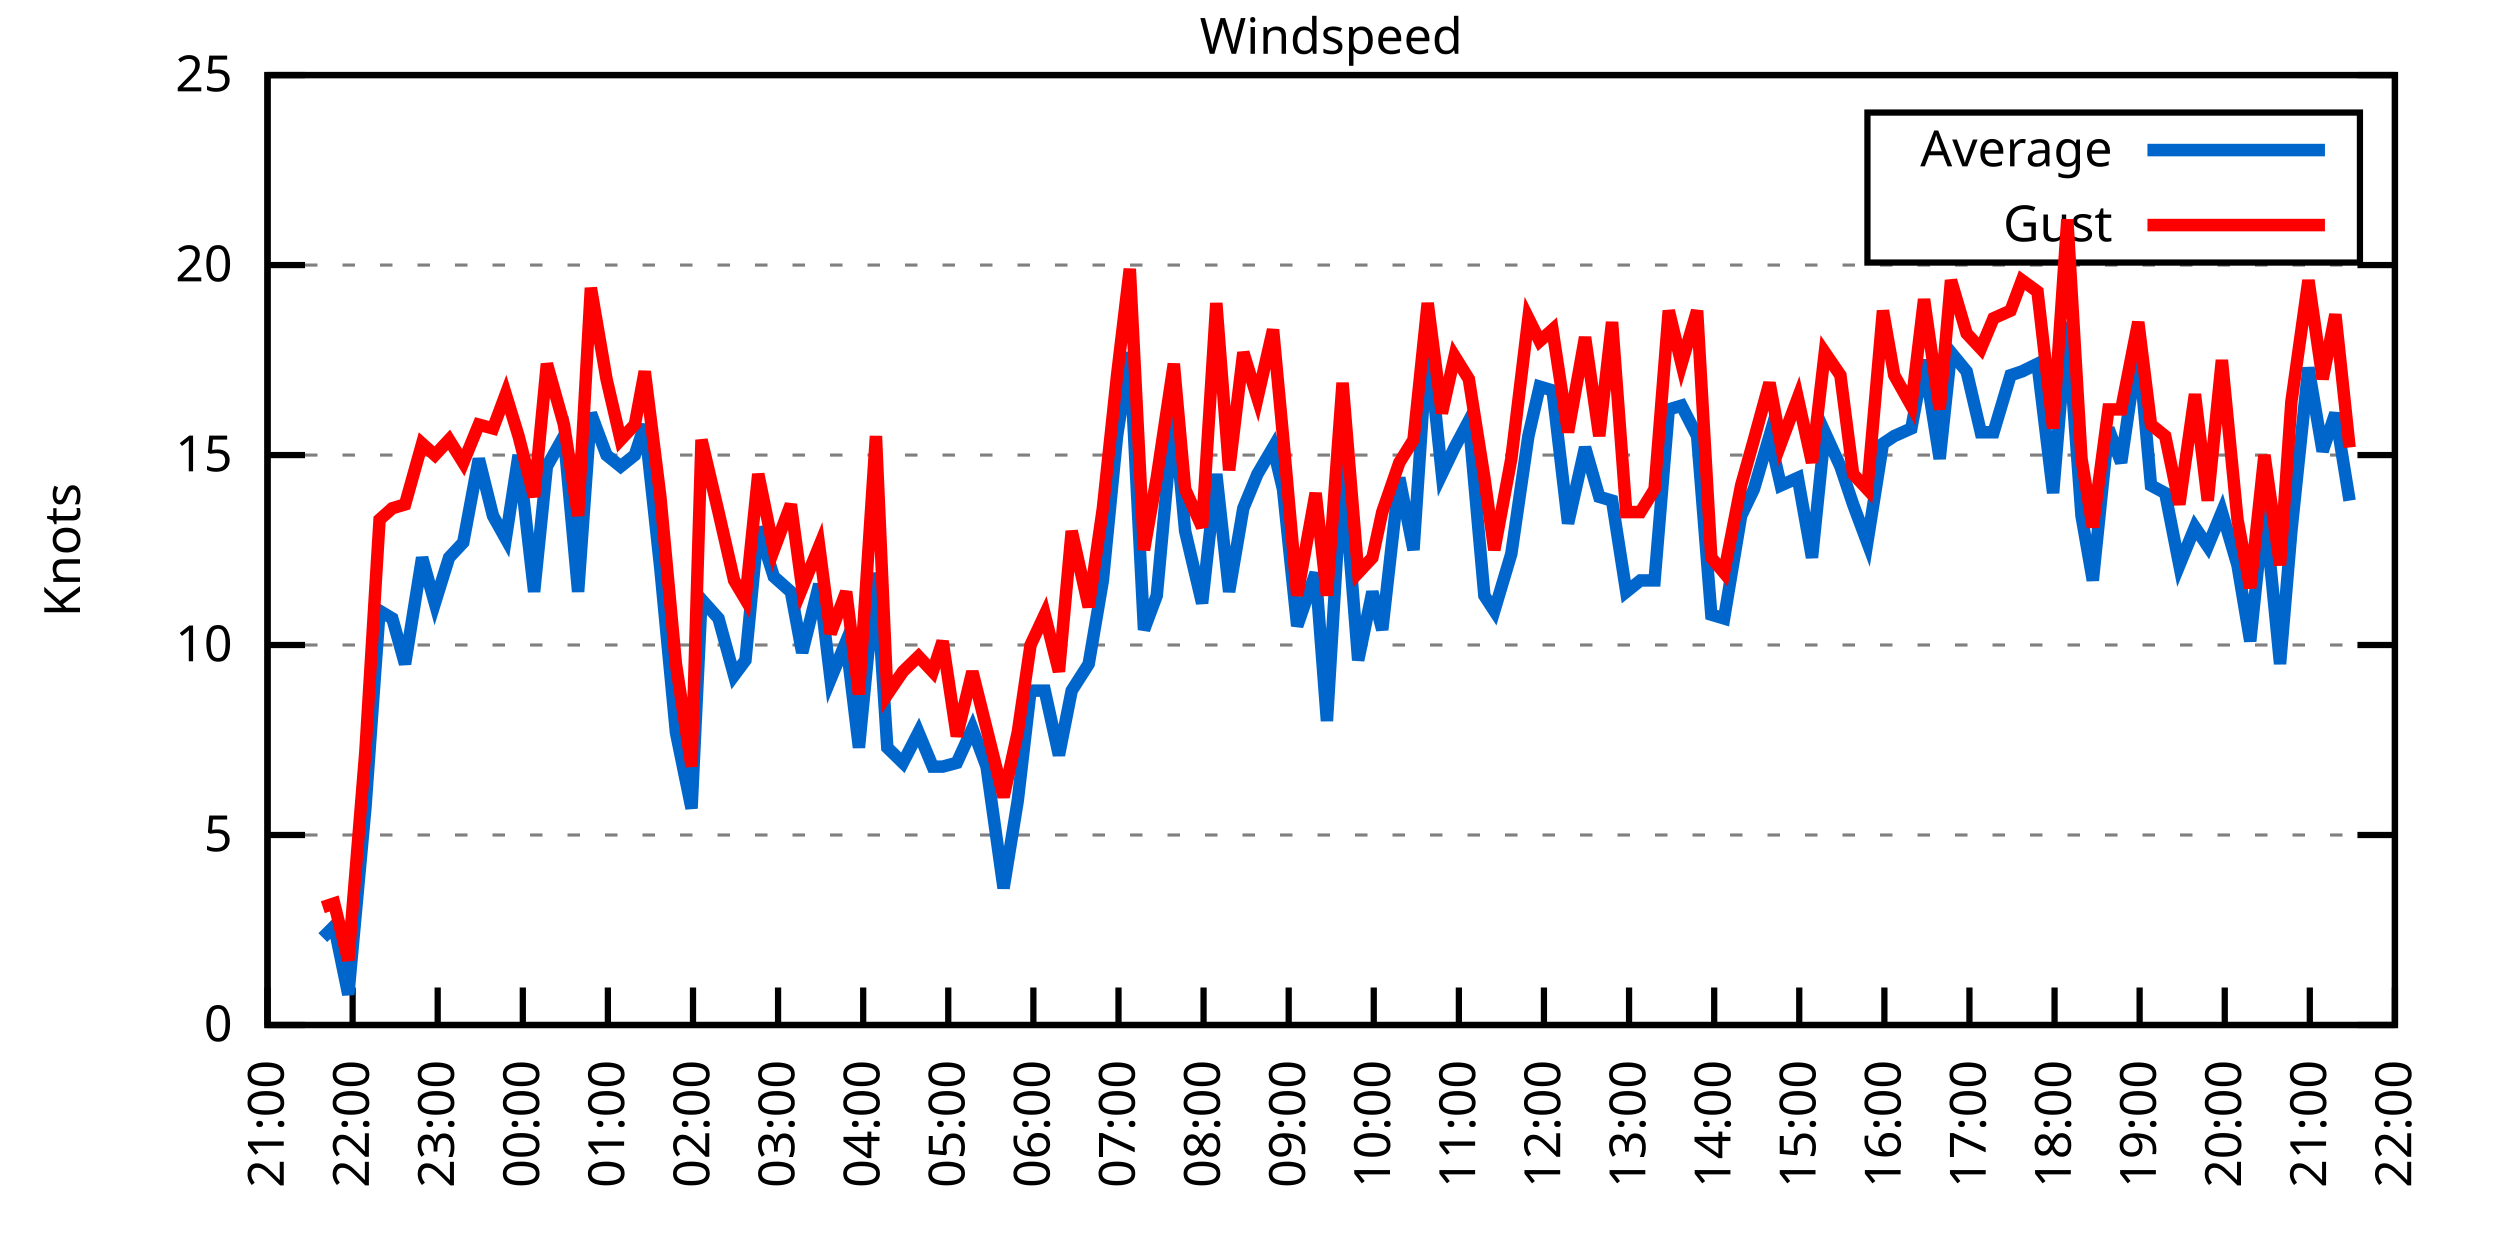
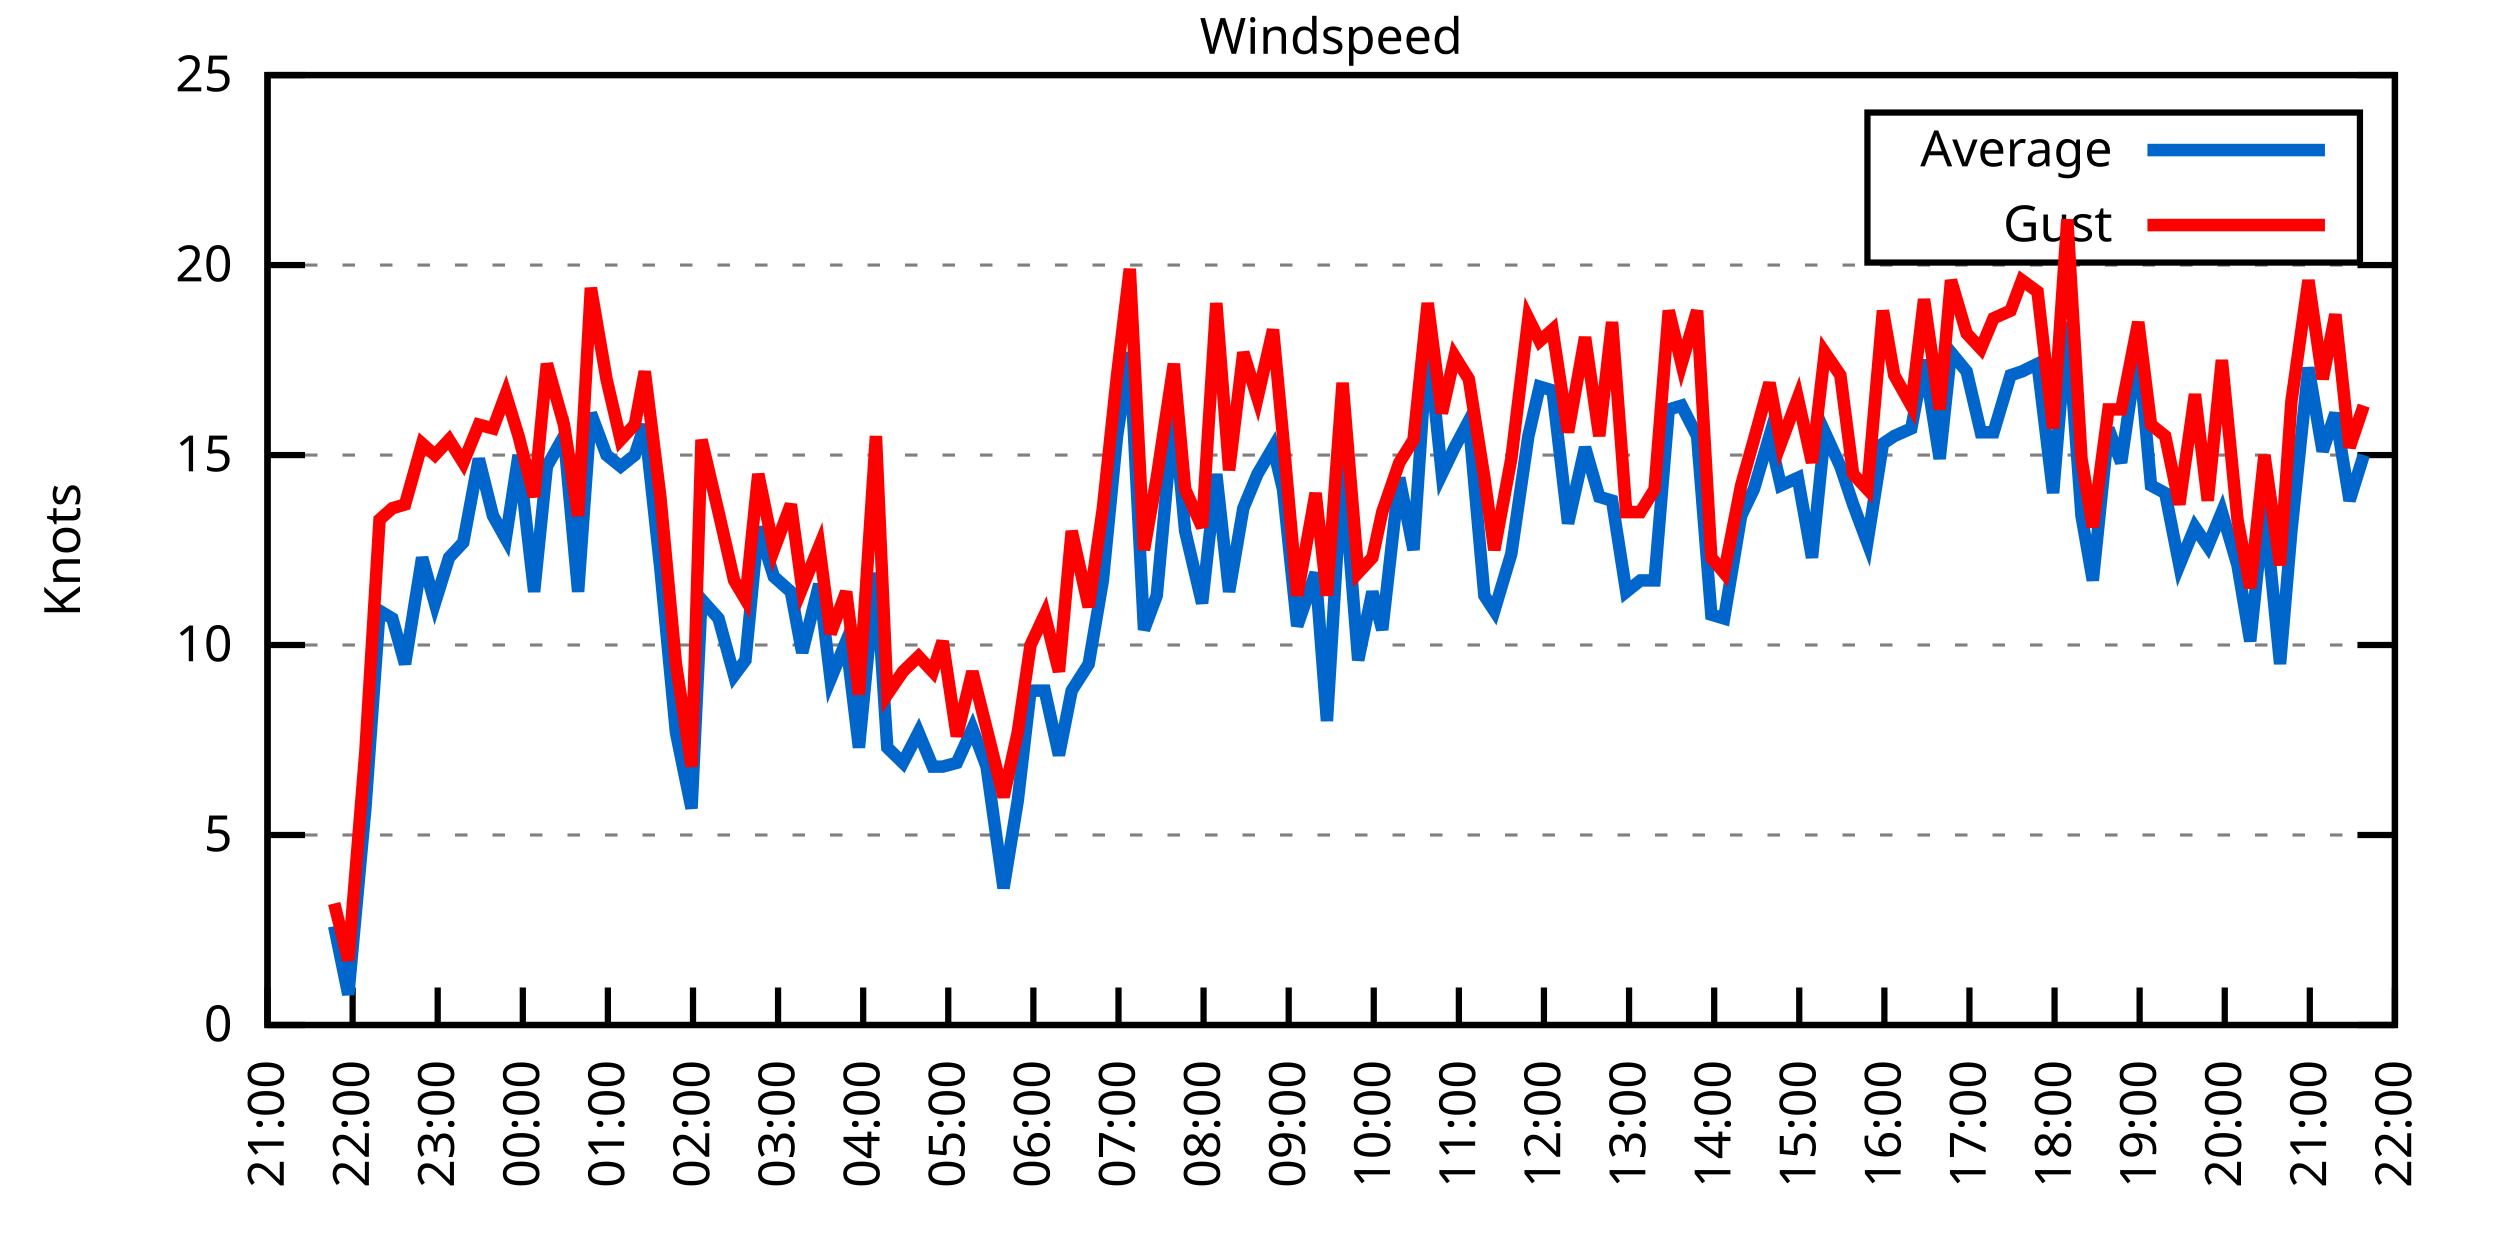
<svg xmlns="http://www.w3.org/2000/svg" xmlns:xlink="http://www.w3.org/1999/xlink" width="400" height="200" viewBox="0 0 400 200">
  <g id="gnuplot_canvas">
    <rect x="0" y="0" width="400" height="200" fill="none" />
    <defs>
      <circle id="gpDot" r="0.5" stroke-width="0.5" stroke="currentColor" />
      <path id="gpPt0" stroke-width="0.333" stroke="currentColor" d="M-1,0 h2 M0,-1 v2" />
      <path id="gpPt1" stroke-width="0.333" stroke="currentColor" d="M-1,-1 L1,1 M1,-1 L-1,1" />
      <path id="gpPt2" stroke-width="0.333" stroke="currentColor" d="M-1,0 L1,0 M0,-1 L0,1 M-1,-1 L1,1 M-1,1 L1,-1" />
      <rect id="gpPt3" stroke-width="0.333" stroke="currentColor" x="-1" y="-1" width="2" height="2" />
      <rect id="gpPt4" stroke-width="0.333" stroke="currentColor" fill="currentColor" x="-1" y="-1" width="2" height="2" />
      <circle id="gpPt5" stroke-width="0.333" stroke="currentColor" cx="0" cy="0" r="1" />
      <use xlink:href="#gpPt5" id="gpPt6" fill="currentColor" stroke="none" />
      <path id="gpPt7" stroke-width="0.333" stroke="currentColor" d="M0,-1.33 L-1.33,0.67 L1.33,0.67 z" />
      <use xlink:href="#gpPt7" id="gpPt8" fill="currentColor" stroke="none" />
      <use xlink:href="#gpPt7" id="gpPt9" stroke="currentColor" transform="rotate(180)" />
      <use xlink:href="#gpPt9" id="gpPt10" fill="currentColor" stroke="none" />
      <use xlink:href="#gpPt3" id="gpPt11" stroke="currentColor" transform="rotate(45)" />
      <use xlink:href="#gpPt11" id="gpPt12" fill="currentColor" stroke="none" />
      <path id="gpPt13" stroke-width="0.333" stroke="currentColor" d="M0,1.330 L1.265,0.411 L0.782,-1.067 L-0.782,-1.076 L-1.265,0.411 z" />
      <use xlink:href="#gpPt13" id="gpPt14" fill="currentColor" stroke="none" />
      <filter id="textbox" filterUnits="objectBoundingBox" x="0" y="0" height="1" width="1">
        <feFlood flood-color="white" flood-opacity="1" result="bgnd" />
        <feComposite in="SourceGraphic" in2="bgnd" operator="atop" />
      </filter>
      <filter id="greybox" filterUnits="objectBoundingBox" x="0" y="0" height="1" width="1">
        <feFlood flood-color="lightgrey" flood-opacity="1" result="grey" />
        <feComposite in="SourceGraphic" in2="grey" operator="atop" />
      </filter>
    </defs>
    <g fill="none" color="white" stroke="currentColor" stroke-width="1.00" stroke-linecap="butt" stroke-linejoin="miter">
</g>
    <g fill="none" color="black" stroke="currentColor" stroke-width="1.00" stroke-linecap="butt" stroke-linejoin="miter">
      <g stroke="none" shape-rendering="crispEdges">
        <polygon fill="rgb(255, 255, 255)" points="42.80,164.00 383.18,164.00 383.18,12.02 42.80,12.02 " />
      </g>
    </g>
    <g fill="none" color="black" stroke="currentColor" stroke-width="1.00" stroke-linecap="butt" stroke-linejoin="miter">
</g>
    <g fill="none" color="black" stroke="black" stroke-width="0.50" stroke-linecap="butt" stroke-linejoin="miter">
</g>
    <g fill="none" color="gray" stroke="currentColor" stroke-width="0.50" stroke-linecap="butt" stroke-linejoin="miter">
      <path stroke="gray" stroke-dasharray="2,4" class="gridline" d="M42.80,164.00 L383.19,164.00  " />
    </g>
    <g fill="none" color="gray" stroke="gray" stroke-width="1.00" stroke-linecap="butt" stroke-linejoin="miter">
</g>
    <g fill="none" color="black" stroke="currentColor" stroke-width="1.00" stroke-linecap="butt" stroke-linejoin="miter">
      <path stroke="black" d="M42.80,164.00 L48.80,164.00 M383.19,164.00 L377.19,164.00  " />
      <g transform="translate(37.20,166.60)" stroke="none" fill="black" font-family="Sans" font-size="8.00" text-anchor="end">
        <text>
          <tspan font-family="Sans"> 0</tspan>
        </text>
      </g>
    </g>
    <g fill="none" color="black" stroke="currentColor" stroke-width="1.00" stroke-linecap="butt" stroke-linejoin="miter">
</g>
    <g fill="none" color="black" stroke="black" stroke-width="0.50" stroke-linecap="butt" stroke-linejoin="miter">
</g>
    <g fill="none" color="gray" stroke="currentColor" stroke-width="0.50" stroke-linecap="butt" stroke-linejoin="miter">
      <path stroke="gray" stroke-dasharray="2,4" class="gridline" d="M42.80,133.60 L383.19,133.60  " />
    </g>
    <g fill="none" color="gray" stroke="gray" stroke-width="1.00" stroke-linecap="butt" stroke-linejoin="miter">
</g>
    <g fill="none" color="black" stroke="currentColor" stroke-width="1.00" stroke-linecap="butt" stroke-linejoin="miter">
      <path stroke="black" d="M42.80,133.60 L48.80,133.60 M383.19,133.60 L377.19,133.60  " />
      <g transform="translate(37.20,136.20)" stroke="none" fill="black" font-family="Sans" font-size="8.00" text-anchor="end">
        <text>
          <tspan font-family="Sans"> 5</tspan>
        </text>
      </g>
    </g>
    <g fill="none" color="black" stroke="currentColor" stroke-width="1.00" stroke-linecap="butt" stroke-linejoin="miter">
</g>
    <g fill="none" color="black" stroke="black" stroke-width="0.50" stroke-linecap="butt" stroke-linejoin="miter">
</g>
    <g fill="none" color="gray" stroke="currentColor" stroke-width="0.50" stroke-linecap="butt" stroke-linejoin="miter">
      <path stroke="gray" stroke-dasharray="2,4" class="gridline" d="M42.80,103.20 L383.19,103.20  " />
    </g>
    <g fill="none" color="gray" stroke="gray" stroke-width="1.00" stroke-linecap="butt" stroke-linejoin="miter">
</g>
    <g fill="none" color="black" stroke="currentColor" stroke-width="1.00" stroke-linecap="butt" stroke-linejoin="miter">
      <path stroke="black" d="M42.80,103.20 L48.80,103.20 M383.19,103.20 L377.19,103.20  " />
      <g transform="translate(37.20,105.80)" stroke="none" fill="black" font-family="Sans" font-size="8.00" text-anchor="end">
        <text>
          <tspan font-family="Sans"> 10</tspan>
        </text>
      </g>
    </g>
    <g fill="none" color="black" stroke="currentColor" stroke-width="1.00" stroke-linecap="butt" stroke-linejoin="miter">
</g>
    <g fill="none" color="black" stroke="black" stroke-width="0.50" stroke-linecap="butt" stroke-linejoin="miter">
</g>
    <g fill="none" color="gray" stroke="currentColor" stroke-width="0.50" stroke-linecap="butt" stroke-linejoin="miter">
      <path stroke="gray" stroke-dasharray="2,4" class="gridline" d="M42.80,72.81 L383.19,72.81  " />
    </g>
    <g fill="none" color="gray" stroke="gray" stroke-width="1.00" stroke-linecap="butt" stroke-linejoin="miter">
</g>
    <g fill="none" color="black" stroke="currentColor" stroke-width="1.00" stroke-linecap="butt" stroke-linejoin="miter">
      <path stroke="black" d="M42.80,72.81 L48.80,72.81 M383.19,72.81 L377.19,72.81  " />
      <g transform="translate(37.20,75.41)" stroke="none" fill="black" font-family="Sans" font-size="8.00" text-anchor="end">
        <text>
          <tspan font-family="Sans"> 15</tspan>
        </text>
      </g>
    </g>
    <g fill="none" color="black" stroke="currentColor" stroke-width="1.00" stroke-linecap="butt" stroke-linejoin="miter">
</g>
    <g fill="none" color="black" stroke="black" stroke-width="0.50" stroke-linecap="butt" stroke-linejoin="miter">
</g>
    <g fill="none" color="gray" stroke="currentColor" stroke-width="0.50" stroke-linecap="butt" stroke-linejoin="miter">
      <path stroke="gray" stroke-dasharray="2,4" class="gridline" d="M42.80,42.41 L383.19,42.41  " />
    </g>
    <g fill="none" color="gray" stroke="gray" stroke-width="1.00" stroke-linecap="butt" stroke-linejoin="miter">
</g>
    <g fill="none" color="black" stroke="currentColor" stroke-width="1.00" stroke-linecap="butt" stroke-linejoin="miter">
      <path stroke="black" d="M42.80,42.41 L48.80,42.41 M383.19,42.41 L377.19,42.41  " />
      <g transform="translate(37.20,45.01)" stroke="none" fill="black" font-family="Sans" font-size="8.00" text-anchor="end">
        <text>
          <tspan font-family="Sans"> 20</tspan>
        </text>
      </g>
    </g>
    <g fill="none" color="black" stroke="currentColor" stroke-width="1.00" stroke-linecap="butt" stroke-linejoin="miter">
</g>
    <g fill="none" color="black" stroke="black" stroke-width="0.50" stroke-linecap="butt" stroke-linejoin="miter">
</g>
    <g fill="none" color="gray" stroke="currentColor" stroke-width="0.50" stroke-linecap="butt" stroke-linejoin="miter">
      <path stroke="gray" stroke-dasharray="2,4" class="gridline" d="M42.80,12.01 L383.19,12.01  " />
    </g>
    <g fill="none" color="gray" stroke="gray" stroke-width="1.00" stroke-linecap="butt" stroke-linejoin="miter">
</g>
    <g fill="none" color="black" stroke="currentColor" stroke-width="1.00" stroke-linecap="butt" stroke-linejoin="miter">
      <path stroke="black" d="M42.80,12.01 L48.80,12.01 M383.19,12.01 L377.19,12.01  " />
      <g transform="translate(37.20,14.61)" stroke="none" fill="black" font-family="Sans" font-size="8.00" text-anchor="end">
        <text>
          <tspan font-family="Sans"> 25</tspan>
        </text>
      </g>
    </g>
    <g fill="none" color="black" stroke="currentColor" stroke-width="1.00" stroke-linecap="butt" stroke-linejoin="miter">
      <path stroke="black" d="M42.80,164.00 L42.80,158.00  " />
      <g transform="translate(45.40,169.60) rotate(270.00)" stroke="none" fill="black" font-family="Sans" font-size="8.00" text-anchor="end">
        <text>
          <tspan font-family="Sans">21:00</tspan>
        </text>
      </g>
    </g>
    <g fill="none" color="black" stroke="currentColor" stroke-width="1.00" stroke-linecap="butt" stroke-linejoin="miter">
      <path stroke="black" d="M56.42,164.00 L56.42,158.00  " />
      <g transform="translate(59.02,169.60) rotate(270.00)" stroke="none" fill="black" font-family="Sans" font-size="8.00" text-anchor="end">
        <text>
          <tspan font-family="Sans">22:00</tspan>
        </text>
      </g>
    </g>
    <g fill="none" color="black" stroke="currentColor" stroke-width="1.00" stroke-linecap="butt" stroke-linejoin="miter">
      <path stroke="black" d="M70.03,164.00 L70.03,158.00  " />
      <g transform="translate(72.63,169.60) rotate(270.00)" stroke="none" fill="black" font-family="Sans" font-size="8.00" text-anchor="end">
        <text>
          <tspan font-family="Sans">23:00</tspan>
        </text>
      </g>
    </g>
    <g fill="none" color="black" stroke="currentColor" stroke-width="1.00" stroke-linecap="butt" stroke-linejoin="miter">
      <path stroke="black" d="M83.65,164.00 L83.65,158.00  " />
      <g transform="translate(86.25,169.60) rotate(270.00)" stroke="none" fill="black" font-family="Sans" font-size="8.00" text-anchor="end">
        <text>
          <tspan font-family="Sans">00:00</tspan>
        </text>
      </g>
    </g>
    <g fill="none" color="black" stroke="currentColor" stroke-width="1.00" stroke-linecap="butt" stroke-linejoin="miter">
      <path stroke="black" d="M97.26,164.00 L97.26,158.00  " />
      <g transform="translate(99.86,169.60) rotate(270.00)" stroke="none" fill="black" font-family="Sans" font-size="8.00" text-anchor="end">
        <text>
          <tspan font-family="Sans">01:00</tspan>
        </text>
      </g>
    </g>
    <g fill="none" color="black" stroke="currentColor" stroke-width="1.00" stroke-linecap="butt" stroke-linejoin="miter">
      <path stroke="black" d="M110.88,164.00 L110.88,158.00  " />
      <g transform="translate(113.48,169.60) rotate(270.00)" stroke="none" fill="black" font-family="Sans" font-size="8.00" text-anchor="end">
        <text>
          <tspan font-family="Sans">02:00</tspan>
        </text>
      </g>
    </g>
    <g fill="none" color="black" stroke="currentColor" stroke-width="1.00" stroke-linecap="butt" stroke-linejoin="miter">
      <path stroke="black" d="M124.49,164.00 L124.49,158.00  " />
      <g transform="translate(127.09,169.60) rotate(270.00)" stroke="none" fill="black" font-family="Sans" font-size="8.00" text-anchor="end">
        <text>
          <tspan font-family="Sans">03:00</tspan>
        </text>
      </g>
    </g>
    <g fill="none" color="black" stroke="currentColor" stroke-width="1.00" stroke-linecap="butt" stroke-linejoin="miter">
      <path stroke="black" d="M138.11,164.00 L138.11,158.00  " />
      <g transform="translate(140.71,169.60) rotate(270.00)" stroke="none" fill="black" font-family="Sans" font-size="8.00" text-anchor="end">
        <text>
          <tspan font-family="Sans">04:00</tspan>
        </text>
      </g>
    </g>
    <g fill="none" color="black" stroke="currentColor" stroke-width="1.00" stroke-linecap="butt" stroke-linejoin="miter">
      <path stroke="black" d="M151.72,164.00 L151.72,158.00  " />
      <g transform="translate(154.32,169.60) rotate(270.00)" stroke="none" fill="black" font-family="Sans" font-size="8.00" text-anchor="end">
        <text>
          <tspan font-family="Sans">05:00</tspan>
        </text>
      </g>
    </g>
    <g fill="none" color="black" stroke="currentColor" stroke-width="1.00" stroke-linecap="butt" stroke-linejoin="miter">
      <path stroke="black" d="M165.34,164.00 L165.34,158.00  " />
      <g transform="translate(167.94,169.60) rotate(270.00)" stroke="none" fill="black" font-family="Sans" font-size="8.00" text-anchor="end">
        <text>
          <tspan font-family="Sans">06:00</tspan>
        </text>
      </g>
    </g>
    <g fill="none" color="black" stroke="currentColor" stroke-width="1.00" stroke-linecap="butt" stroke-linejoin="miter">
      <path stroke="black" d="M178.96,164.00 L178.96,158.00  " />
      <g transform="translate(181.56,169.60) rotate(270.00)" stroke="none" fill="black" font-family="Sans" font-size="8.00" text-anchor="end">
        <text>
          <tspan font-family="Sans">07:00</tspan>
        </text>
      </g>
    </g>
    <g fill="none" color="black" stroke="currentColor" stroke-width="1.00" stroke-linecap="butt" stroke-linejoin="miter">
      <path stroke="black" d="M192.57,164.00 L192.57,158.00  " />
      <g transform="translate(195.17,169.60) rotate(270.00)" stroke="none" fill="black" font-family="Sans" font-size="8.00" text-anchor="end">
        <text>
          <tspan font-family="Sans">08:00</tspan>
        </text>
      </g>
    </g>
    <g fill="none" color="black" stroke="currentColor" stroke-width="1.00" stroke-linecap="butt" stroke-linejoin="miter">
      <path stroke="black" d="M206.19,164.00 L206.19,158.00  " />
      <g transform="translate(208.79,169.60) rotate(270.00)" stroke="none" fill="black" font-family="Sans" font-size="8.00" text-anchor="end">
        <text>
          <tspan font-family="Sans">09:00</tspan>
        </text>
      </g>
    </g>
    <g fill="none" color="black" stroke="currentColor" stroke-width="1.00" stroke-linecap="butt" stroke-linejoin="miter">
      <path stroke="black" d="M219.80,164.00 L219.80,158.00  " />
      <g transform="translate(222.40,169.60) rotate(270.00)" stroke="none" fill="black" font-family="Sans" font-size="8.00" text-anchor="end">
        <text>
          <tspan font-family="Sans">10:00</tspan>
        </text>
      </g>
    </g>
    <g fill="none" color="black" stroke="currentColor" stroke-width="1.00" stroke-linecap="butt" stroke-linejoin="miter">
      <path stroke="black" d="M233.42,164.00 L233.42,158.00  " />
      <g transform="translate(236.02,169.60) rotate(270.00)" stroke="none" fill="black" font-family="Sans" font-size="8.00" text-anchor="end">
        <text>
          <tspan font-family="Sans">11:00</tspan>
        </text>
      </g>
    </g>
    <g fill="none" color="black" stroke="currentColor" stroke-width="1.00" stroke-linecap="butt" stroke-linejoin="miter">
      <path stroke="black" d="M247.03,164.00 L247.03,158.00  " />
      <g transform="translate(249.63,169.60) rotate(270.00)" stroke="none" fill="black" font-family="Sans" font-size="8.00" text-anchor="end">
        <text>
          <tspan font-family="Sans">12:00</tspan>
        </text>
      </g>
    </g>
    <g fill="none" color="black" stroke="currentColor" stroke-width="1.00" stroke-linecap="butt" stroke-linejoin="miter">
      <path stroke="black" d="M260.65,164.00 L260.65,158.00  " />
      <g transform="translate(263.25,169.60) rotate(270.00)" stroke="none" fill="black" font-family="Sans" font-size="8.00" text-anchor="end">
        <text>
          <tspan font-family="Sans">13:00</tspan>
        </text>
      </g>
    </g>
    <g fill="none" color="black" stroke="currentColor" stroke-width="1.00" stroke-linecap="butt" stroke-linejoin="miter">
      <path stroke="black" d="M274.27,164.00 L274.27,158.00  " />
      <g transform="translate(276.87,169.60) rotate(270.00)" stroke="none" fill="black" font-family="Sans" font-size="8.00" text-anchor="end">
        <text>
          <tspan font-family="Sans">14:00</tspan>
        </text>
      </g>
    </g>
    <g fill="none" color="black" stroke="currentColor" stroke-width="1.00" stroke-linecap="butt" stroke-linejoin="miter">
      <path stroke="black" d="M287.88,164.00 L287.88,158.00  " />
      <g transform="translate(290.48,169.60) rotate(270.00)" stroke="none" fill="black" font-family="Sans" font-size="8.00" text-anchor="end">
        <text>
          <tspan font-family="Sans">15:00</tspan>
        </text>
      </g>
    </g>
    <g fill="none" color="black" stroke="currentColor" stroke-width="1.00" stroke-linecap="butt" stroke-linejoin="miter">
      <path stroke="black" d="M301.50,164.00 L301.50,158.00  " />
      <g transform="translate(304.10,169.60) rotate(270.00)" stroke="none" fill="black" font-family="Sans" font-size="8.00" text-anchor="end">
        <text>
          <tspan font-family="Sans">16:00</tspan>
        </text>
      </g>
    </g>
    <g fill="none" color="black" stroke="currentColor" stroke-width="1.00" stroke-linecap="butt" stroke-linejoin="miter">
      <path stroke="black" d="M315.11,164.00 L315.11,158.00  " />
      <g transform="translate(317.71,169.60) rotate(270.00)" stroke="none" fill="black" font-family="Sans" font-size="8.00" text-anchor="end">
        <text>
          <tspan font-family="Sans">17:00</tspan>
        </text>
      </g>
    </g>
    <g fill="none" color="black" stroke="currentColor" stroke-width="1.00" stroke-linecap="butt" stroke-linejoin="miter">
      <path stroke="black" d="M328.73,164.00 L328.73,158.00  " />
      <g transform="translate(331.33,169.60) rotate(270.00)" stroke="none" fill="black" font-family="Sans" font-size="8.00" text-anchor="end">
        <text>
          <tspan font-family="Sans">18:00</tspan>
        </text>
      </g>
    </g>
    <g fill="none" color="black" stroke="currentColor" stroke-width="1.00" stroke-linecap="butt" stroke-linejoin="miter">
      <path stroke="black" d="M342.34,164.00 L342.34,158.00  " />
      <g transform="translate(344.94,169.60) rotate(270.00)" stroke="none" fill="black" font-family="Sans" font-size="8.00" text-anchor="end">
        <text>
          <tspan font-family="Sans">19:00</tspan>
        </text>
      </g>
    </g>
    <g fill="none" color="black" stroke="currentColor" stroke-width="1.00" stroke-linecap="butt" stroke-linejoin="miter">
      <path stroke="black" d="M355.96,164.00 L355.96,158.00  " />
      <g transform="translate(358.56,169.60) rotate(270.00)" stroke="none" fill="black" font-family="Sans" font-size="8.00" text-anchor="end">
        <text>
          <tspan font-family="Sans">20:00</tspan>
        </text>
      </g>
    </g>
    <g fill="none" color="black" stroke="currentColor" stroke-width="1.00" stroke-linecap="butt" stroke-linejoin="miter">
      <path stroke="black" d="M369.57,164.00 L369.57,158.00  " />
      <g transform="translate(372.17,169.60) rotate(270.00)" stroke="none" fill="black" font-family="Sans" font-size="8.00" text-anchor="end">
        <text>
          <tspan font-family="Sans">21:00</tspan>
        </text>
      </g>
    </g>
    <g fill="none" color="black" stroke="currentColor" stroke-width="1.00" stroke-linecap="butt" stroke-linejoin="miter">
      <path stroke="black" d="M383.19,164.00 L383.19,158.00  " />
      <g transform="translate(385.79,169.60) rotate(270.00)" stroke="none" fill="black" font-family="Sans" font-size="8.00" text-anchor="end">
        <text>
          <tspan font-family="Sans">22:00</tspan>
        </text>
      </g>
    </g>
    <g fill="none" color="black" stroke="currentColor" stroke-width="1.00" stroke-linecap="butt" stroke-linejoin="miter">
</g>
    <g fill="none" color="black" stroke="currentColor" stroke-width="1.00" stroke-linecap="butt" stroke-linejoin="miter">
      <path stroke="black" d="M42.80,12.01 L42.80,164.00 L383.19,164.00 L383.19,12.01 L42.80,12.01 Z  " />
    </g>
    <g fill="none" color="black" stroke="currentColor" stroke-width="1.00" stroke-linecap="butt" stroke-linejoin="miter">
</g>
    <g fill="none" color="black" stroke="currentColor" stroke-width="1.00" stroke-linecap="butt" stroke-linejoin="miter">
      <path stroke="black" d="M298.79,42.01 L298.79,18.01 L377.59,18.01 L377.59,42.01 L298.79,42.01 Z  " />
    </g>
    <g id="Windspeed_plot_1">
      <g fill="none" color="white" stroke="black" stroke-width="2.00" stroke-linecap="butt" stroke-linejoin="miter">
</g>
      <g fill="none" color="black" stroke="currentColor" stroke-width="2.00" stroke-linecap="butt" stroke-linejoin="miter">
        <g transform="translate(337.99,26.61)" stroke="none" fill="black" font-family="Sans" font-size="8.00" text-anchor="end">
          <text>
            <tspan font-family="Sans">Average</tspan>
          </text>
        </g>
      </g>
      <g fill="none" color="black" stroke="currentColor" stroke-width="2.00" stroke-linecap="butt" stroke-linejoin="miter">
-         <path stroke="rgb(  0, 102, 204)" d="M343.59,24.01 L371.99,24.01 M51.65,150.02 L53.47,148.19 L55.73,159.14 L58.46,129.35 L60.73,97.73 L62.77,98.95   L64.81,106.24 L67.54,89.22 L69.58,96.52 L71.85,89.22 L74.12,86.79 L76.61,73.41 L78.88,82.53 L80.92,86.18   L82.97,72.81 L85.46,94.69 L87.50,74.63 L90.23,69.77 L92.50,94.69 L94.54,66.12 L97.04,72.81 L99.30,74.63   L101.57,72.81 L103.16,67.94 L105.66,91.04 L108.15,117.19 L110.65,129.35 L112.24,95.91 L114.96,98.95 L117.46,108.07   L119.27,105.64 L121.32,84.36 L123.81,92.26 L126.54,94.69 L128.35,104.42 L131.07,93.48 L132.89,108.68 L135.39,102.60   L137.43,119.62 L140.15,91.65 L141.97,119.62 L144.46,122.05 L146.96,117.19 L149.23,122.66 L150.82,122.66 L153.09,122.05   L155.58,116.58 L157.85,122.66 L160.57,142.11 L162.84,128.13 L164.89,110.50 L167.16,110.50 L169.43,120.83 L171.47,110.50   L174.19,106.24 L176.46,92.87 L178.73,69.77 L180.77,56.39 L183.04,100.77 L185.08,95.30 L187.81,65.51 L189.62,84.97   L192.34,96.52 L194.61,75.85 L196.66,94.69 L198.93,81.32 L201.19,75.85 L203.69,71.59 L205.28,78.28 L207.55,100.16   L210.50,91.65 L212.31,115.36 L214.81,74.02 L217.31,105.64 L219.58,94.69 L221.16,100.77 L223.89,76.45 L226.16,88.00   L228.43,53.96 L230.70,75.85 L232.74,71.59 L235.01,67.33 L237.50,95.30 L239.09,97.73 L241.81,88.61 L244.54,69.77   L246.35,61.86 L248.40,62.47 L250.89,83.75 L253.61,71.59 L255.88,79.49 L257.93,80.10 L260.20,94.69 L262.47,92.87   L264.73,92.87 L267.00,65.51 L269.05,64.90 L271.54,69.77 L273.81,98.34 L275.85,98.95 L278.58,82.53 L280.62,78.28   L283.12,69.77 L284.93,77.67 L287.65,76.45 L289.92,89.22 L291.97,69.16 L294.46,74.63 L296.50,80.71 L298.77,86.79   L301.27,70.98 L303.08,69.77 L305.81,68.55 L307.85,57.61 L310.35,73.41 L312.16,56.39 L314.66,59.43 L316.93,69.16   L318.97,69.16 L321.69,60.04 L323.51,59.43 L326.00,58.21 L328.50,78.89 L330.77,51.53 L333.04,82.53 L334.85,92.87   L337.35,68.55 L339.39,74.02 L342.12,55.18 L344.16,77.67 L346.43,78.89 L348.70,90.44 L351.19,84.36 L353.24,87.40   L355.50,81.93 L358.00,90.44 L360.04,102.60 L362.31,80.71 L364.81,106.24 L366.62,84.97 L369.35,58.82 L371.62,72.20   L373.66,66.12 L375.93,80.10  " />
+         <path stroke="rgb(  0, 102, 204)" d="M343.59,24.01 L371.99,24.01 M53.47,148.19 L55.73,159.14 L58.46,129.35 L60.73,97.73 L62.77,98.95 L64.81,106.24   L67.54,89.22 L69.58,96.52 L71.85,89.22 L74.12,86.79 L76.61,73.41 L78.88,82.53 L80.92,86.18 L82.97,72.81   L85.46,94.69 L87.50,74.63 L90.23,69.77 L92.50,94.69 L94.54,66.12 L97.04,72.81 L99.30,74.63 L101.57,72.81   L103.16,67.94 L105.66,91.04 L108.15,117.19 L110.65,129.35 L112.24,95.91 L114.96,98.95 L117.46,108.07 L119.27,105.64   L121.32,84.36 L123.81,92.26 L126.54,94.69 L128.35,104.42 L131.07,93.48 L132.89,108.68 L135.39,102.60 L137.43,119.62   L140.15,91.65 L141.97,119.62 L144.46,122.05 L146.96,117.19 L149.23,122.66 L150.82,122.66 L153.09,122.05 L155.58,116.58   L157.85,122.66 L160.57,142.11 L162.84,128.13 L164.89,110.50 L167.16,110.50 L169.43,120.83 L171.47,110.50 L174.19,106.24   L176.46,92.87 L178.73,69.77 L180.77,56.39 L183.04,100.77 L185.08,95.30 L187.81,65.51 L189.62,84.97 L192.34,96.52   L194.61,75.85 L196.66,94.69 L198.93,81.32 L201.19,75.85 L203.69,71.59 L205.28,78.28 L207.55,100.16 L210.50,91.65   L212.31,115.36 L214.81,74.02 L217.31,105.64 L219.58,94.69 L221.16,100.77 L223.89,76.45 L226.16,88.00 L228.43,53.96   L230.70,75.85 L232.74,71.59 L235.01,67.33 L237.50,95.30 L239.09,97.73 L241.81,88.61 L244.54,69.77 L246.35,61.86   L248.40,62.47 L250.89,83.75 L253.61,71.59 L255.88,79.49 L257.93,80.10 L260.20,94.69 L262.47,92.87 L264.73,92.87   L267.00,65.51 L269.05,64.90 L271.54,69.77 L273.81,98.34 L275.85,98.95 L278.58,82.53 L280.62,78.28 L283.12,69.77   L284.93,77.67 L287.65,76.45 L289.92,89.22 L291.97,69.16 L294.46,74.63 L296.50,80.71 L298.77,86.79 L301.27,70.98   L303.08,69.77 L305.81,68.55 L307.85,57.61 L310.35,73.41 L312.16,56.39 L314.66,59.43 L316.93,69.16 L318.97,69.16   L321.69,60.04 L323.51,59.43 L326.00,58.21 L328.50,78.89 L330.77,51.53 L333.04,82.53 L334.85,92.87 L337.35,68.55   L339.39,74.02 L342.12,55.18 L344.16,77.67 L346.43,78.89 L348.70,90.44 L351.19,84.36 L353.24,87.40 L355.50,81.93   L358.00,90.44 L360.04,102.60 L362.31,80.71 L364.81,106.24 L366.62,84.97 L369.35,58.82 L371.62,72.20 L373.66,66.12   L375.93,80.10 L378.20,72.81  " />
      </g>
    </g>
    <g id="Windspeed_plot_2">
      <g fill="none" color="black" stroke="currentColor" stroke-width="2.00" stroke-linecap="butt" stroke-linejoin="miter">
        <g transform="translate(337.99,38.61)" stroke="none" fill="black" font-family="Sans" font-size="8.00" text-anchor="end">
          <text>
            <tspan font-family="Sans">Gust</tspan>
          </text>
        </g>
      </g>
      <g fill="none" color="black" stroke="currentColor" stroke-width="2.00" stroke-linecap="butt" stroke-linejoin="miter">
-         <path stroke="rgb(255,   0,   0)" d="M343.59,36.01 L371.99,36.01 M51.65,145.15 L53.47,144.55 L55.73,153.66 L58.46,120.23 L60.73,83.14 L62.77,81.32   L64.81,80.71 L67.54,70.98 L69.58,72.81 L71.85,70.37 L74.12,74.02 L76.61,67.94 L78.88,68.55 L80.92,63.08   L82.97,69.77 L85.46,79.49 L87.50,58.21 L90.23,67.94 L92.50,82.53 L94.54,46.06 L97.04,60.65 L99.30,70.37   L101.57,67.94 L103.16,59.43 L105.66,79.49 L108.15,106.24 L110.65,122.66 L112.24,70.37 L114.96,81.93 L117.46,92.87   L119.27,95.91 L121.32,75.85 L123.81,88.00 L126.54,80.71 L128.35,94.08 L131.07,87.40 L132.89,101.38 L135.39,94.69   L137.43,111.11 L140.15,69.77 L141.97,111.11 L144.46,107.46 L146.96,105.03 L149.23,107.46 L150.82,102.60 L153.09,117.80   L155.58,107.46 L157.85,116.58 L160.57,127.52 L162.84,117.19 L164.89,103.20 L167.16,98.34 L169.43,107.46 L171.47,84.97   L174.19,97.12 L176.46,81.32 L178.73,60.04 L180.77,43.02 L183.04,88.00 L185.08,76.45 L187.81,58.21 L189.62,78.28   L192.34,84.36 L194.61,48.49 L196.66,75.24 L198.93,56.39 L201.19,63.69 L203.69,52.74 L205.28,69.77 L207.55,95.30   L210.50,78.89 L212.31,95.30 L214.81,61.25 L217.31,91.65 L219.58,89.22 L221.16,81.93 L223.89,74.02 L226.16,70.37   L228.43,48.49 L230.70,66.12 L232.74,57.00 L235.01,60.65 L237.50,76.45 L239.09,88.00 L241.81,73.41 L244.54,50.92   L246.35,54.57 L248.40,52.74 L250.89,69.16 L253.61,53.96 L255.88,69.77 L257.93,51.53 L260.20,81.93 L262.47,81.93   L264.73,78.28 L267.00,49.70 L269.05,58.21 L271.54,49.70 L273.81,89.22 L275.85,91.65 L278.58,77.67 L280.62,70.37   L283.12,61.25 L284.93,70.98 L287.65,63.69 L289.92,74.02 L291.97,56.39 L294.46,60.04 L296.50,75.85 L298.77,78.28   L301.27,49.70 L303.08,60.04 L305.81,64.90 L307.85,47.88 L310.35,65.51 L312.16,44.84 L314.66,53.35 L316.93,55.78   L318.97,50.92 L321.69,49.70 L323.51,44.84 L326.00,46.66 L328.50,68.55 L330.77,35.11 L333.04,73.41 L334.85,84.36   L337.35,65.51 L339.39,65.51 L342.12,51.53 L344.16,67.94 L346.43,69.77 L348.70,80.71 L351.19,63.08 L353.24,80.10   L355.50,57.61 L358.00,83.14 L360.04,94.08 L362.31,72.81 L364.81,90.44 L366.62,64.29 L369.35,44.84 L371.62,60.65   L373.66,50.31 L375.93,71.59  " />
+         <path stroke="rgb(255,   0,   0)" d="M343.59,36.01 L371.99,36.01 M53.47,144.55 L55.73,153.66 L58.46,120.23 L60.73,83.14 L62.77,81.32 L64.81,80.71   L67.54,70.98 L69.58,72.81 L71.85,70.37 L74.12,74.02 L76.61,67.94 L78.88,68.55 L80.92,63.08 L82.97,69.77   L85.46,79.49 L87.50,58.21 L90.23,67.94 L92.50,82.53 L94.54,46.06 L97.04,60.65 L99.30,70.37 L101.57,67.94   L103.16,59.43 L105.66,79.49 L108.15,106.24 L110.65,122.66 L112.24,70.37 L114.96,81.93 L117.46,92.87 L119.27,95.91   L121.32,75.85 L123.81,88.00 L126.54,80.71 L128.35,94.08 L131.07,87.40 L132.89,101.38 L135.39,94.69 L137.43,111.11   L140.15,69.77 L141.97,111.11 L144.46,107.46 L146.96,105.03 L149.23,107.46 L150.82,102.60 L153.09,117.80 L155.58,107.46   L157.85,116.58 L160.57,127.52 L162.84,117.19 L164.89,103.20 L167.16,98.34 L169.43,107.46 L171.47,84.97 L174.19,97.12   L176.46,81.32 L178.73,60.04 L180.77,43.02 L183.04,88.00 L185.08,76.45 L187.81,58.21 L189.62,78.28 L192.34,84.36   L194.61,48.49 L196.66,75.24 L198.93,56.39 L201.19,63.69 L203.69,52.74 L205.28,69.77 L207.55,95.30 L210.50,78.89   L212.31,95.30 L214.81,61.25 L217.31,91.65 L219.58,89.22 L221.16,81.93 L223.89,74.02 L226.16,70.37 L228.43,48.49   L230.70,66.12 L232.74,57.00 L235.01,60.65 L237.50,76.45 L239.09,88.00 L241.81,73.41 L244.54,50.92 L246.35,54.57   L248.40,52.74 L250.89,69.16 L253.61,53.96 L255.88,69.77 L257.93,51.53 L260.20,81.93 L262.47,81.93 L264.73,78.28   L267.00,49.70 L269.05,58.21 L271.54,49.70 L273.81,89.22 L275.85,91.65 L278.58,77.67 L280.62,70.37 L283.12,61.25   L284.93,70.98 L287.65,63.69 L289.92,74.02 L291.97,56.39 L294.46,60.04 L296.50,75.85 L298.77,78.28 L301.27,49.70   L303.08,60.04 L305.81,64.90 L307.85,47.88 L310.35,65.51 L312.16,44.84 L314.66,53.35 L316.93,55.78 L318.97,50.92   L321.69,49.70 L323.51,44.84 L326.00,46.66 L328.50,68.55 L330.77,35.11 L333.04,73.41 L334.85,84.36 L337.35,65.51   L339.39,65.51 L342.12,51.53 L344.16,67.94 L346.43,69.77 L348.70,80.71 L351.19,63.08 L353.24,80.10 L355.50,57.61   L358.00,83.14 L360.04,94.08 L362.31,72.81 L364.81,90.44 L366.62,64.29 L369.35,44.84 L371.62,60.65 L373.66,50.31   L375.93,71.59 L378.20,64.90  " />
      </g>
    </g>
    <g fill="none" color="black" stroke="currentColor" stroke-width="2.00" stroke-linecap="butt" stroke-linejoin="miter">
</g>
    <g fill="none" color="black" stroke="black" stroke-width="1.00" stroke-linecap="butt" stroke-linejoin="miter">
</g>
    <g fill="none" color="black" stroke="currentColor" stroke-width="1.00" stroke-linecap="butt" stroke-linejoin="miter">
      <path stroke="black" d="M42.80,12.01 L42.80,164.00 L383.19,164.00 L383.19,12.01 L42.80,12.01 Z  " />
      <g transform="translate(12.80,88.01) rotate(270.00)" stroke="none" fill="black" font-family="Sans" font-size="8.00" text-anchor="middle">
        <text>
          <tspan font-family="Sans">Knots</tspan>
        </text>
      </g>
    </g>
    <g fill="none" color="black" stroke="currentColor" stroke-width="1.00" stroke-linecap="butt" stroke-linejoin="miter">
</g>
    <g fill="none" color="black" stroke="currentColor" stroke-width="1.00" stroke-linecap="butt" stroke-linejoin="miter">
      <g transform="translate(212.99,8.61)" stroke="none" fill="black" font-family="Sans" font-size="8.00" text-anchor="middle">
        <text>
          <tspan font-family="Sans">Windspeed</tspan>
        </text>
      </g>
    </g>
    <g fill="none" color="black" stroke="currentColor" stroke-width="1.00" stroke-linecap="butt" stroke-linejoin="miter">
</g>
  </g>
</svg>
